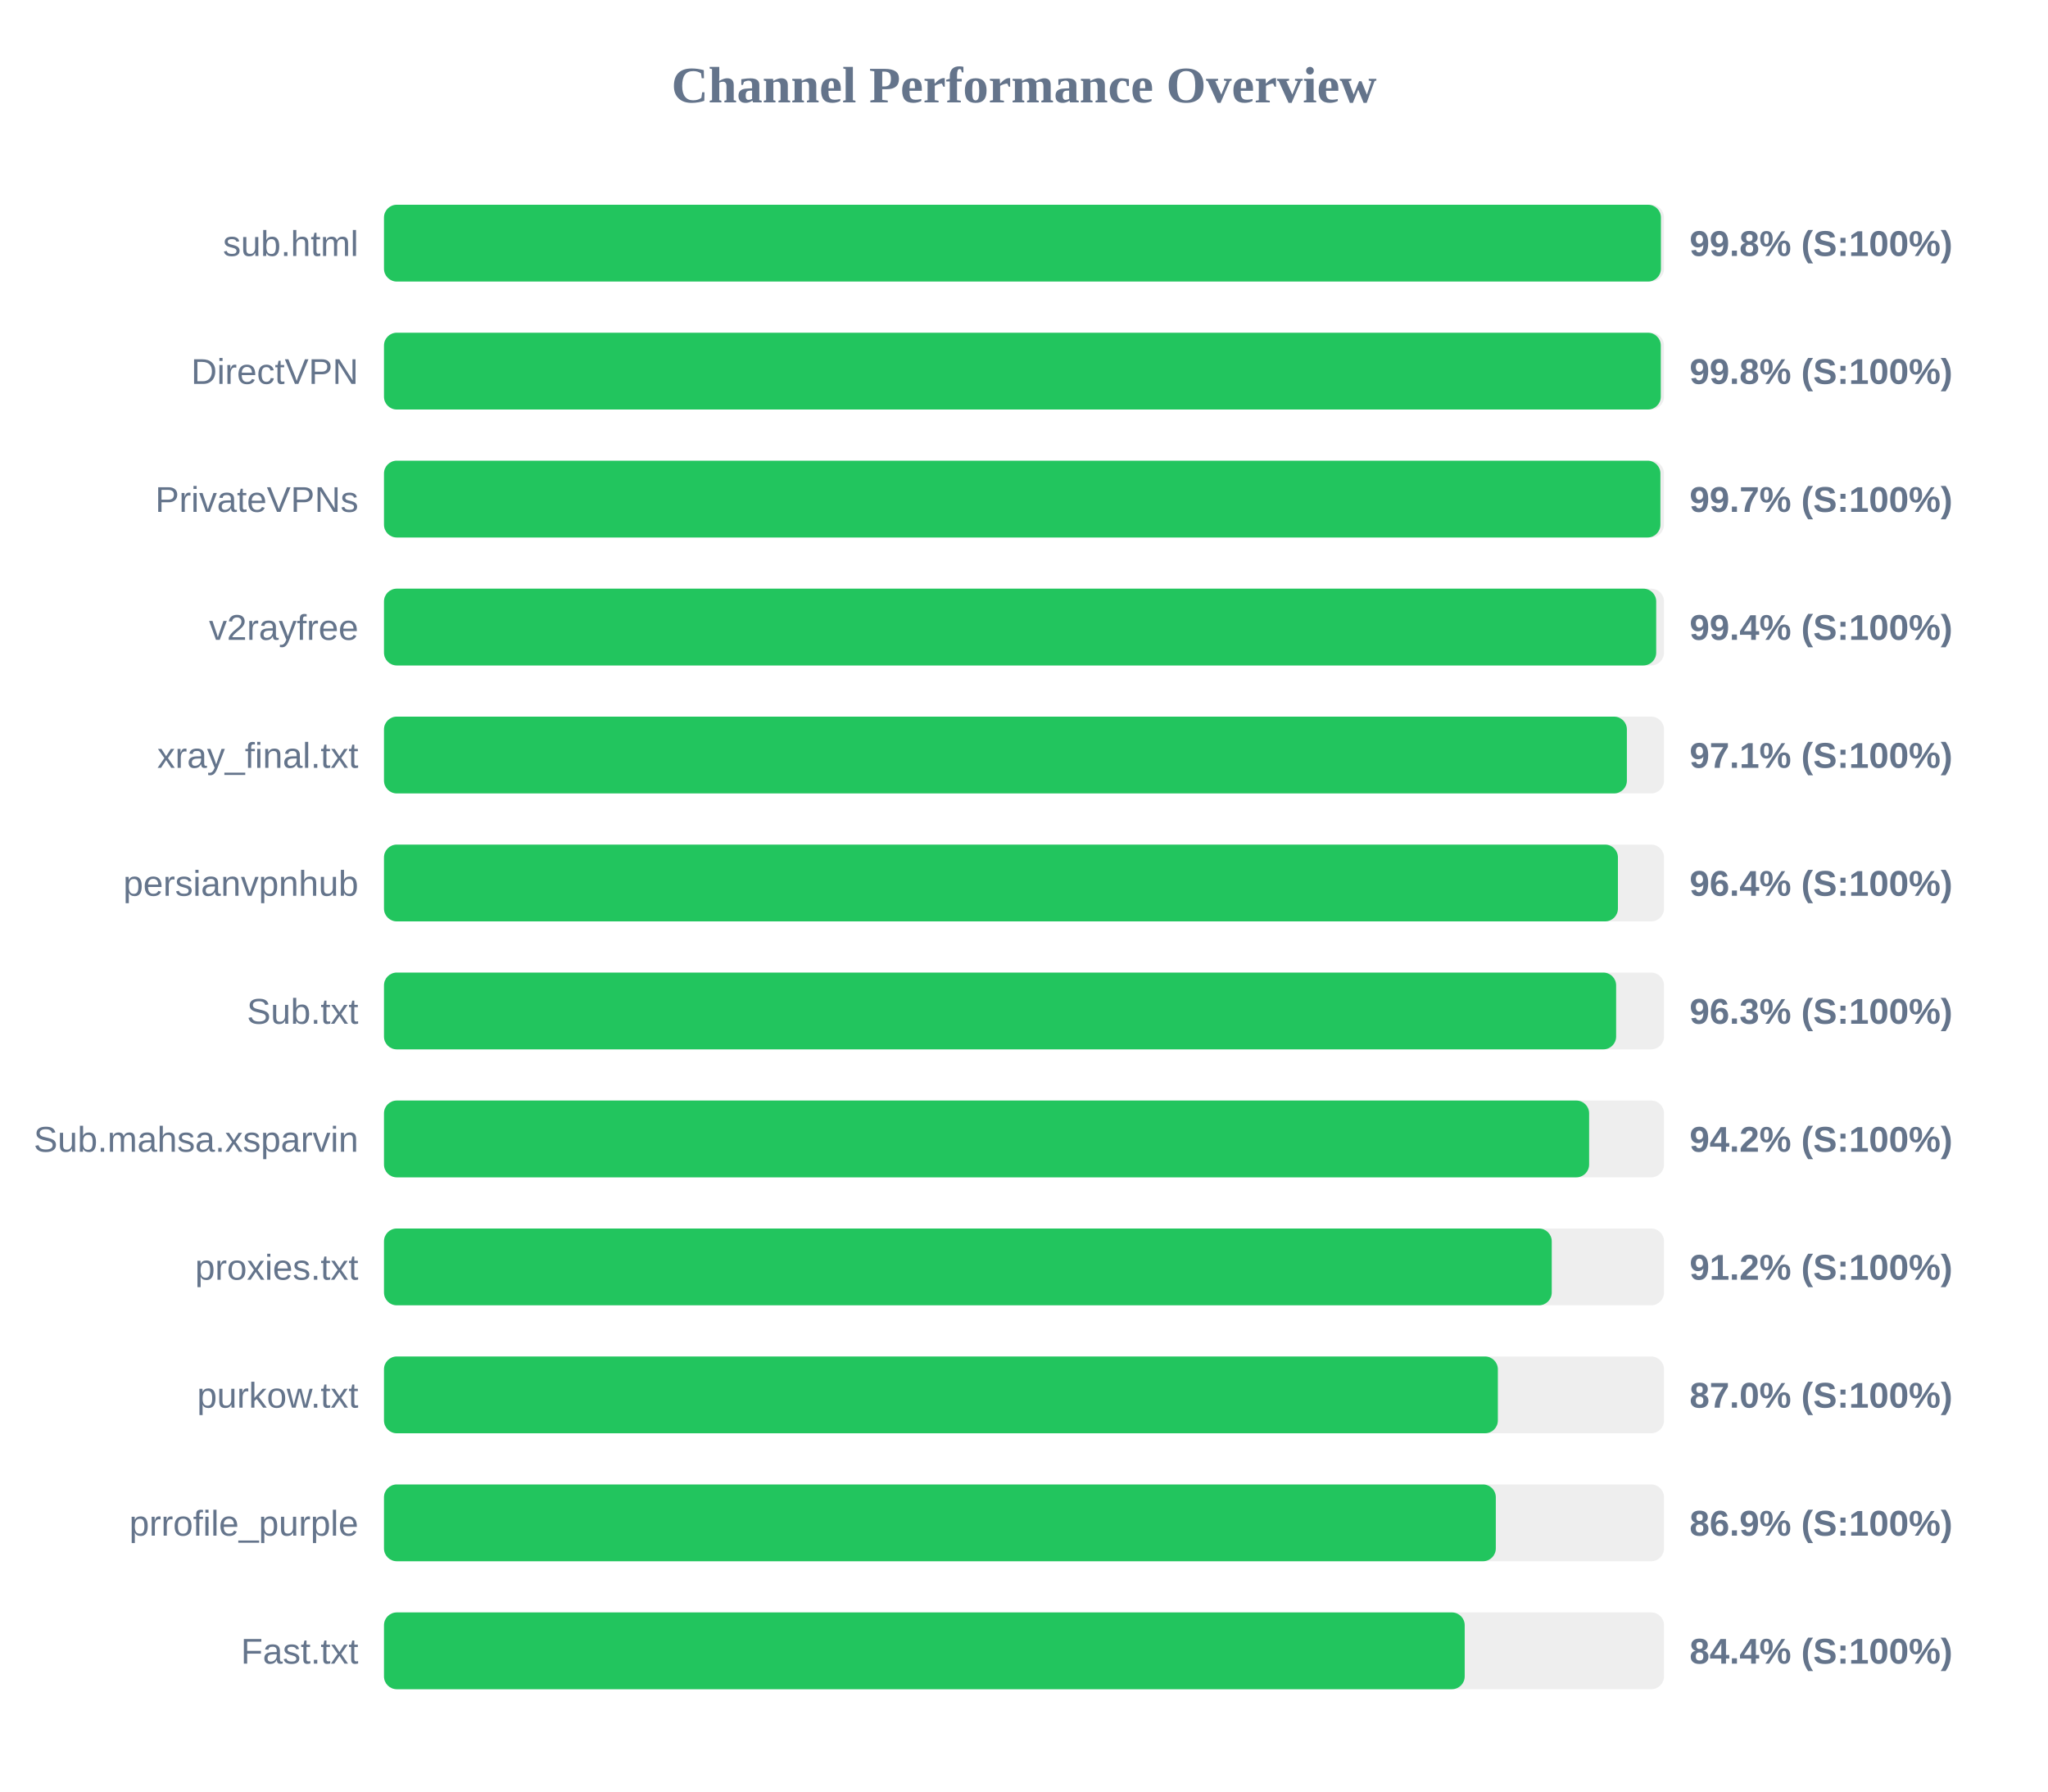
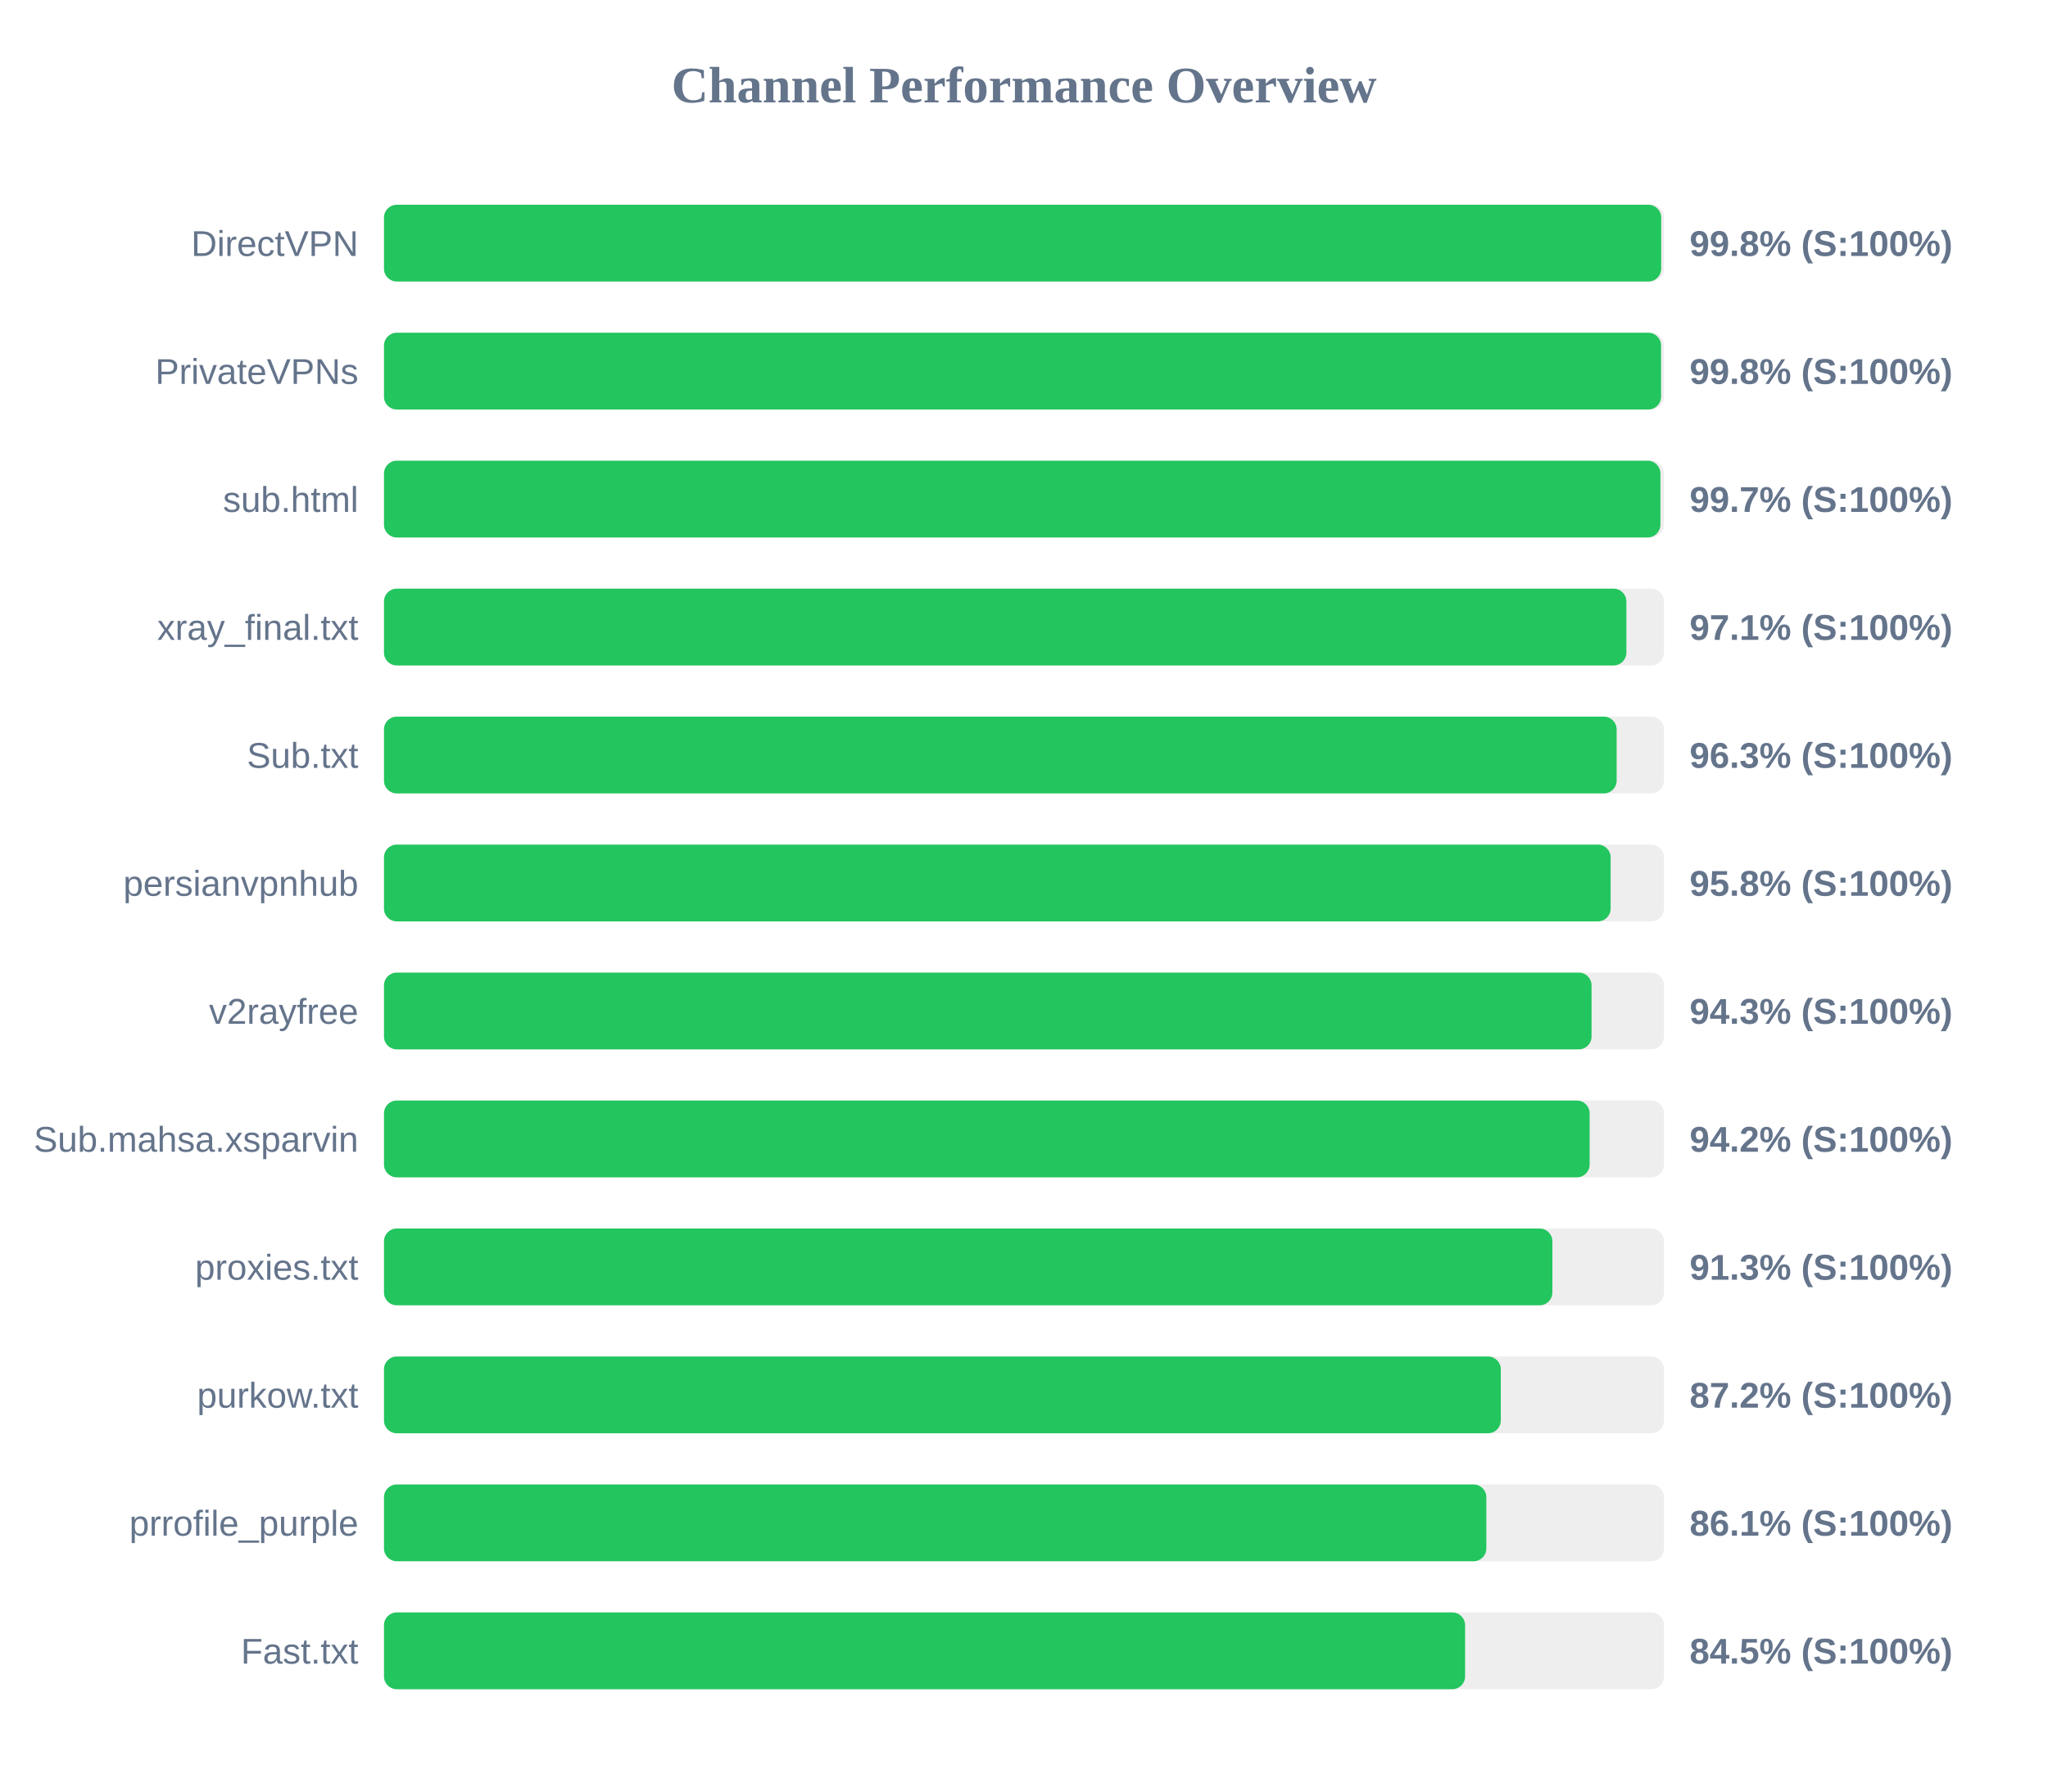
<svg xmlns="http://www.w3.org/2000/svg" width="800" height="700" version="1.1">
  <style>
        .row { font: 14px Arial; fill: #64748b; }
        .score { font: bold 14px Arial; fill: #64748b; }
    </style>
  <text x="400" y="40" text-anchor="middle" font-size="20px" font-weight="bold" fill="#64748b">Channel Performance Overview</text>
  <rect x="150" y="80" width="500" height="30" fill="#eee" rx="5" />
-   <rect x="150" y="80" width="498.8" height="30" fill="#22c55e" rx="5" />
-   <text x="140" y="100" text-anchor="end" class="row">sub.html</text>
+   <rect x="150" y="80" width="498.9" height="30" fill="#22c55e" rx="5" />
+   <text x="140" y="100" text-anchor="end" class="row">DirectVPN</text>
  <text x="660" y="100" text-anchor="start" class="score">99.8% (S:100%)</text>
  <rect x="150" y="130" width="500" height="30" fill="#eee" rx="5" />
-   <rect x="150" y="130" width="498.75" height="30" fill="#22c55e" rx="5" />
-   <text x="140" y="150" text-anchor="end" class="row">DirectVPN</text>
+   <rect x="150" y="130" width="498.85" height="30" fill="#22c55e" rx="5" />
+   <text x="140" y="150" text-anchor="end" class="row">PrivateVPNs</text>
  <text x="660" y="150" text-anchor="start" class="score">99.8% (S:100%)</text>
  <rect x="150" y="180" width="500" height="30" fill="#eee" rx="5" />
  <rect x="150" y="180" width="498.6" height="30" fill="#22c55e" rx="5" />
-   <text x="140" y="200" text-anchor="end" class="row">PrivateVPNs</text>
+   <text x="140" y="200" text-anchor="end" class="row">sub.html</text>
  <text x="660" y="200" text-anchor="start" class="score">99.7% (S:100%)</text>
  <rect x="150" y="230" width="500" height="30" fill="#eee" rx="5" />
-   <rect x="150" y="230" width="496.95" height="30" fill="#22c55e" rx="5" />
-   <text x="140" y="250" text-anchor="end" class="row">v2rayfree</text>
-   <text x="660" y="250" text-anchor="start" class="score">99.4% (S:100%)</text>
+   <rect x="150" y="230" width="485.3" height="30" fill="#22c55e" rx="5" />
+   <text x="140" y="250" text-anchor="end" class="row">xray_final.txt</text>
+   <text x="660" y="250" text-anchor="start" class="score">97.1% (S:100%)</text>
  <rect x="150" y="280" width="500" height="30" fill="#eee" rx="5" />
-   <rect x="150" y="280" width="485.5" height="30" fill="#22c55e" rx="5" />
-   <text x="140" y="300" text-anchor="end" class="row">xray_final.txt</text>
-   <text x="660" y="300" text-anchor="start" class="score">97.1% (S:100%)</text>
+   <rect x="150" y="280" width="481.5" height="30" fill="#22c55e" rx="5" />
+   <text x="140" y="300" text-anchor="end" class="row">Sub.txt</text>
+   <text x="660" y="300" text-anchor="start" class="score">96.3% (S:100%)</text>
  <rect x="150" y="330" width="500" height="30" fill="#eee" rx="5" />
-   <rect x="150" y="330" width="482.0" height="30" fill="#22c55e" rx="5" />
+   <rect x="150" y="330" width="479.15" height="30" fill="#22c55e" rx="5" />
  <text x="140" y="350" text-anchor="end" class="row">persianvpnhub</text>
-   <text x="660" y="350" text-anchor="start" class="score">96.4% (S:100%)</text>
+   <text x="660" y="350" text-anchor="start" class="score">95.8% (S:100%)</text>
  <rect x="150" y="380" width="500" height="30" fill="#eee" rx="5" />
-   <rect x="150" y="380" width="481.3" height="30" fill="#22c55e" rx="5" />
-   <text x="140" y="400" text-anchor="end" class="row">Sub.txt</text>
-   <text x="660" y="400" text-anchor="start" class="score">96.3% (S:100%)</text>
+   <rect x="150" y="380" width="471.7" height="30" fill="#22c55e" rx="5" />
+   <text x="140" y="400" text-anchor="end" class="row">v2rayfree</text>
+   <text x="660" y="400" text-anchor="start" class="score">94.3% (S:100%)</text>
  <rect x="150" y="430" width="500" height="30" fill="#eee" rx="5" />
-   <rect x="150" y="430" width="470.75" height="30" fill="#22c55e" rx="5" />
+   <rect x="150" y="430" width="470.95" height="30" fill="#22c55e" rx="5" />
  <text x="140" y="450" text-anchor="end" class="row">Sub.mahsa.xsparvin</text>
  <text x="660" y="450" text-anchor="start" class="score">94.2% (S:100%)</text>
  <rect x="150" y="480" width="500" height="30" fill="#eee" rx="5" />
-   <rect x="150" y="480" width="456.15" height="30" fill="#22c55e" rx="5" />
+   <rect x="150" y="480" width="456.4" height="30" fill="#22c55e" rx="5" />
  <text x="140" y="500" text-anchor="end" class="row">proxies.txt</text>
-   <text x="660" y="500" text-anchor="start" class="score">91.2% (S:100%)</text>
+   <text x="660" y="500" text-anchor="start" class="score">91.3% (S:100%)</text>
  <rect x="150" y="530" width="500" height="30" fill="#eee" rx="5" />
-   <rect x="150" y="530" width="435.1" height="30" fill="#22c55e" rx="5" />
+   <rect x="150" y="530" width="436.25" height="30" fill="#22c55e" rx="5" />
  <text x="140" y="550" text-anchor="end" class="row">purkow.txt</text>
-   <text x="660" y="550" text-anchor="start" class="score">87.0% (S:100%)</text>
+   <text x="660" y="550" text-anchor="start" class="score">87.2% (S:100%)</text>
  <rect x="150" y="580" width="500" height="30" fill="#eee" rx="5" />
-   <rect x="150" y="580" width="434.3" height="30" fill="#22c55e" rx="5" />
+   <rect x="150" y="580" width="430.6" height="30" fill="#22c55e" rx="5" />
  <text x="140" y="600" text-anchor="end" class="row">prrofile_purple</text>
-   <text x="660" y="600" text-anchor="start" class="score">86.9% (S:100%)</text>
+   <text x="660" y="600" text-anchor="start" class="score">86.1% (S:100%)</text>
  <rect x="150" y="630" width="500" height="30" fill="#eee" rx="5" />
-   <rect x="150" y="630" width="422.15" height="30" fill="#22c55e" rx="5" />
+   <rect x="150" y="630" width="422.3" height="30" fill="#22c55e" rx="5" />
  <text x="140" y="650" text-anchor="end" class="row">Fast.txt</text>
-   <text x="660" y="650" text-anchor="start" class="score">84.4% (S:100%)</text>
+   <text x="660" y="650" text-anchor="start" class="score">84.5% (S:100%)</text>
</svg>
